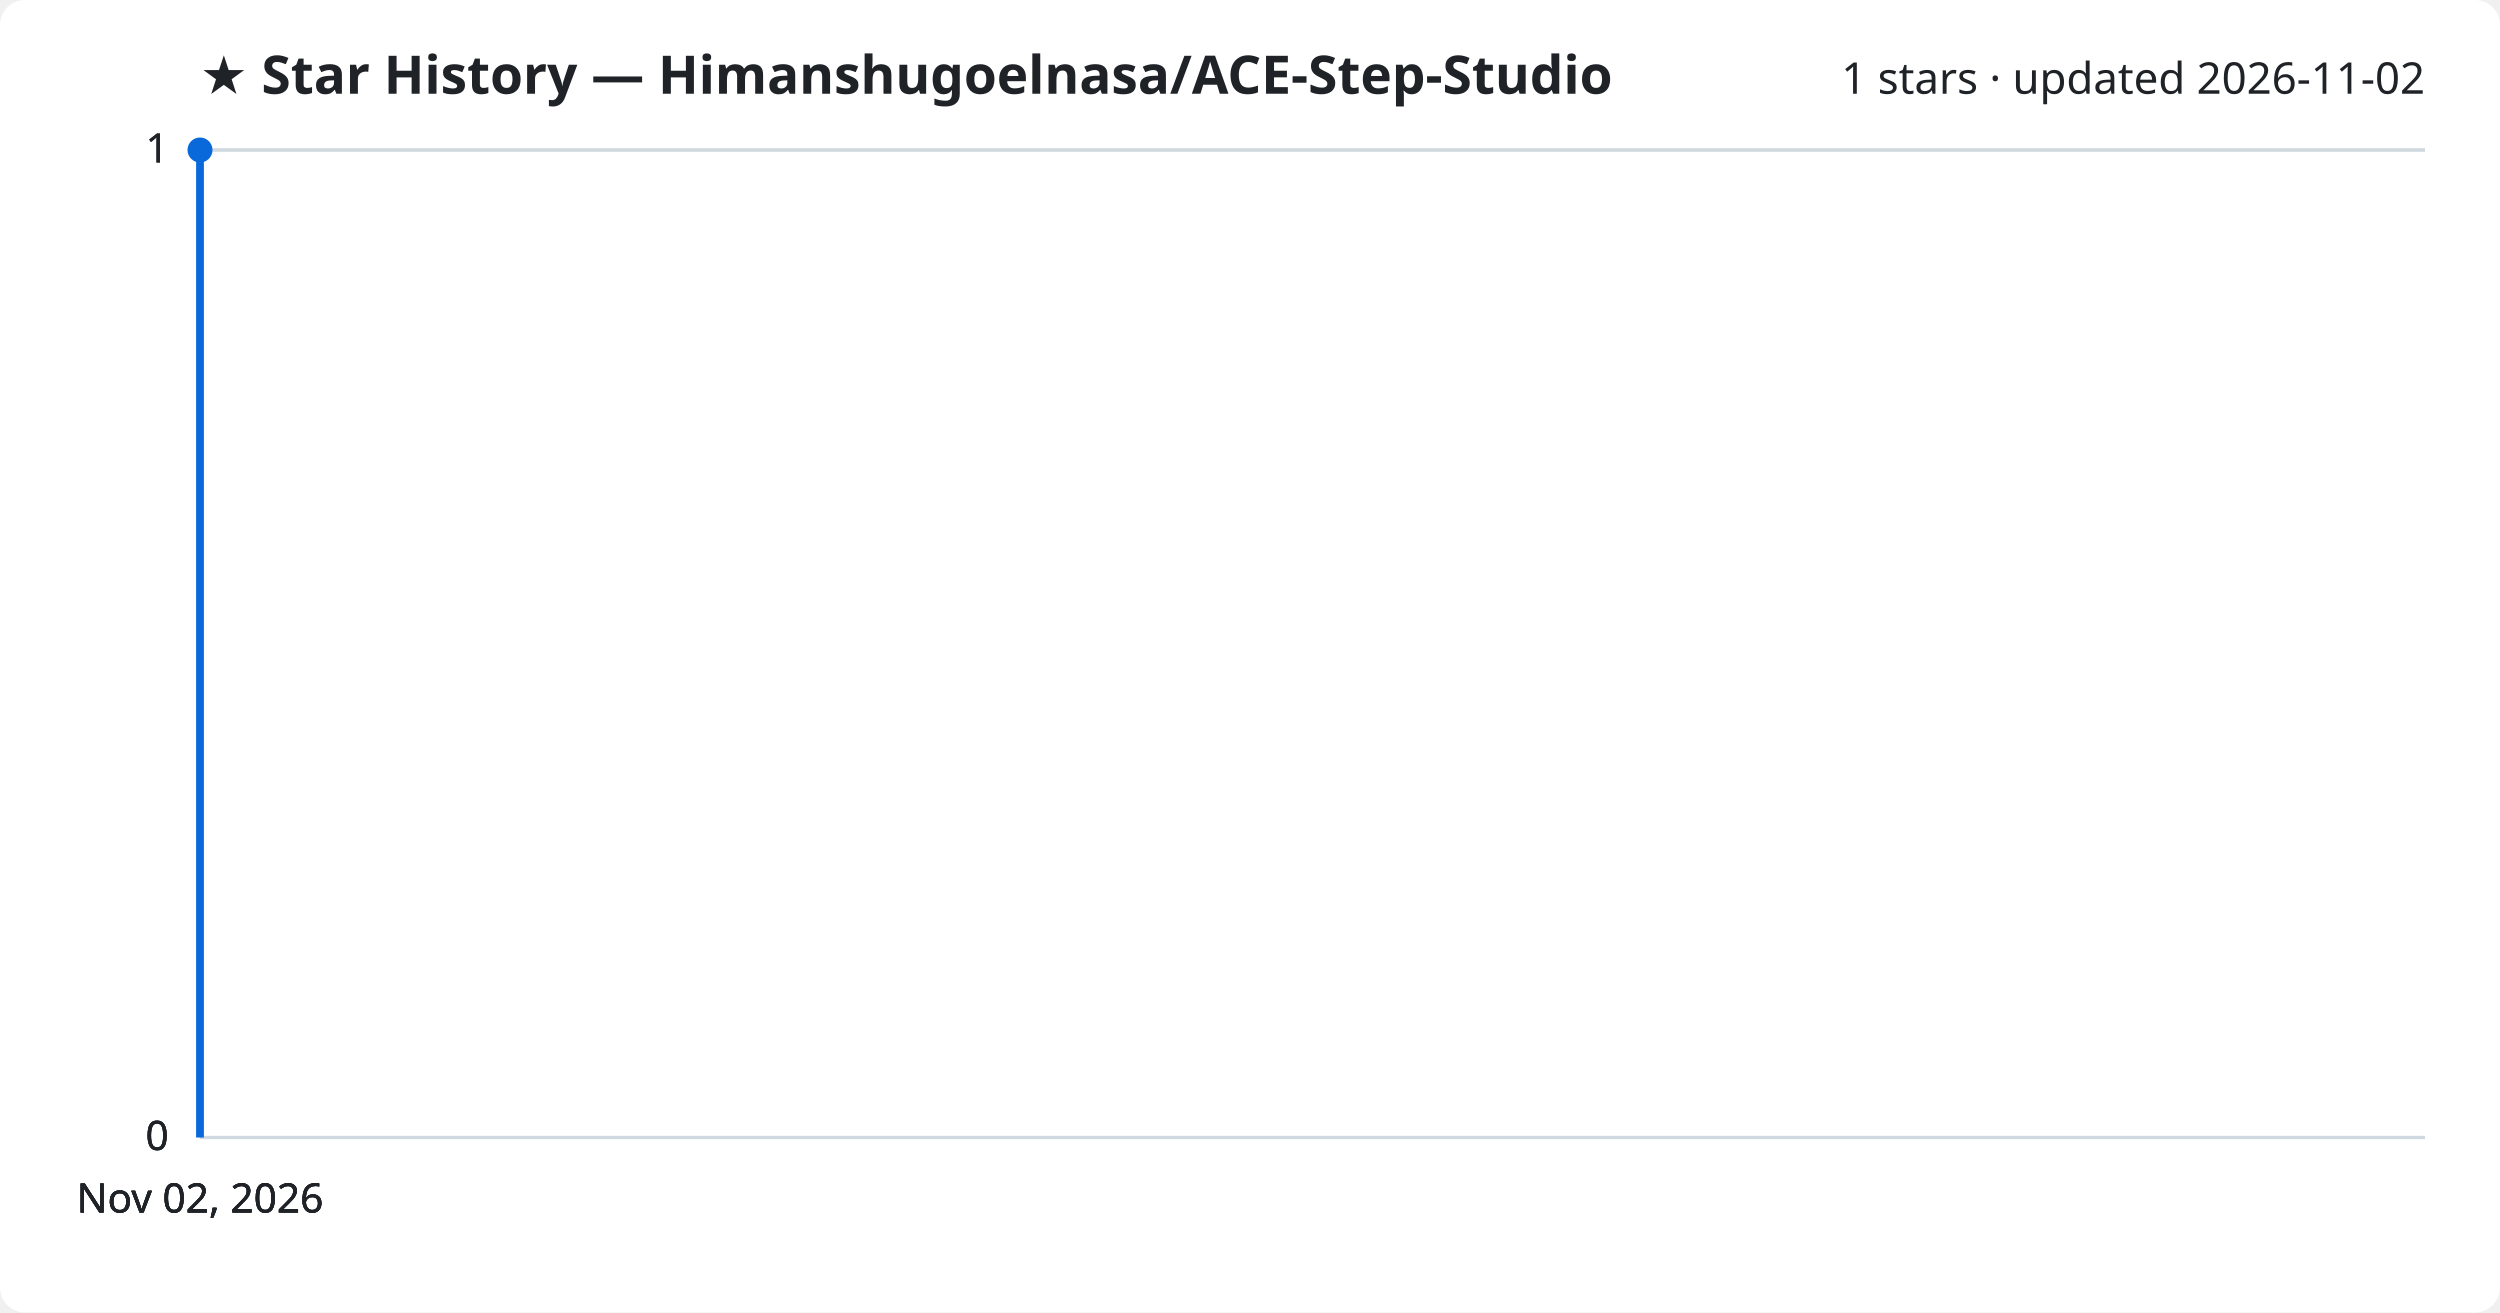
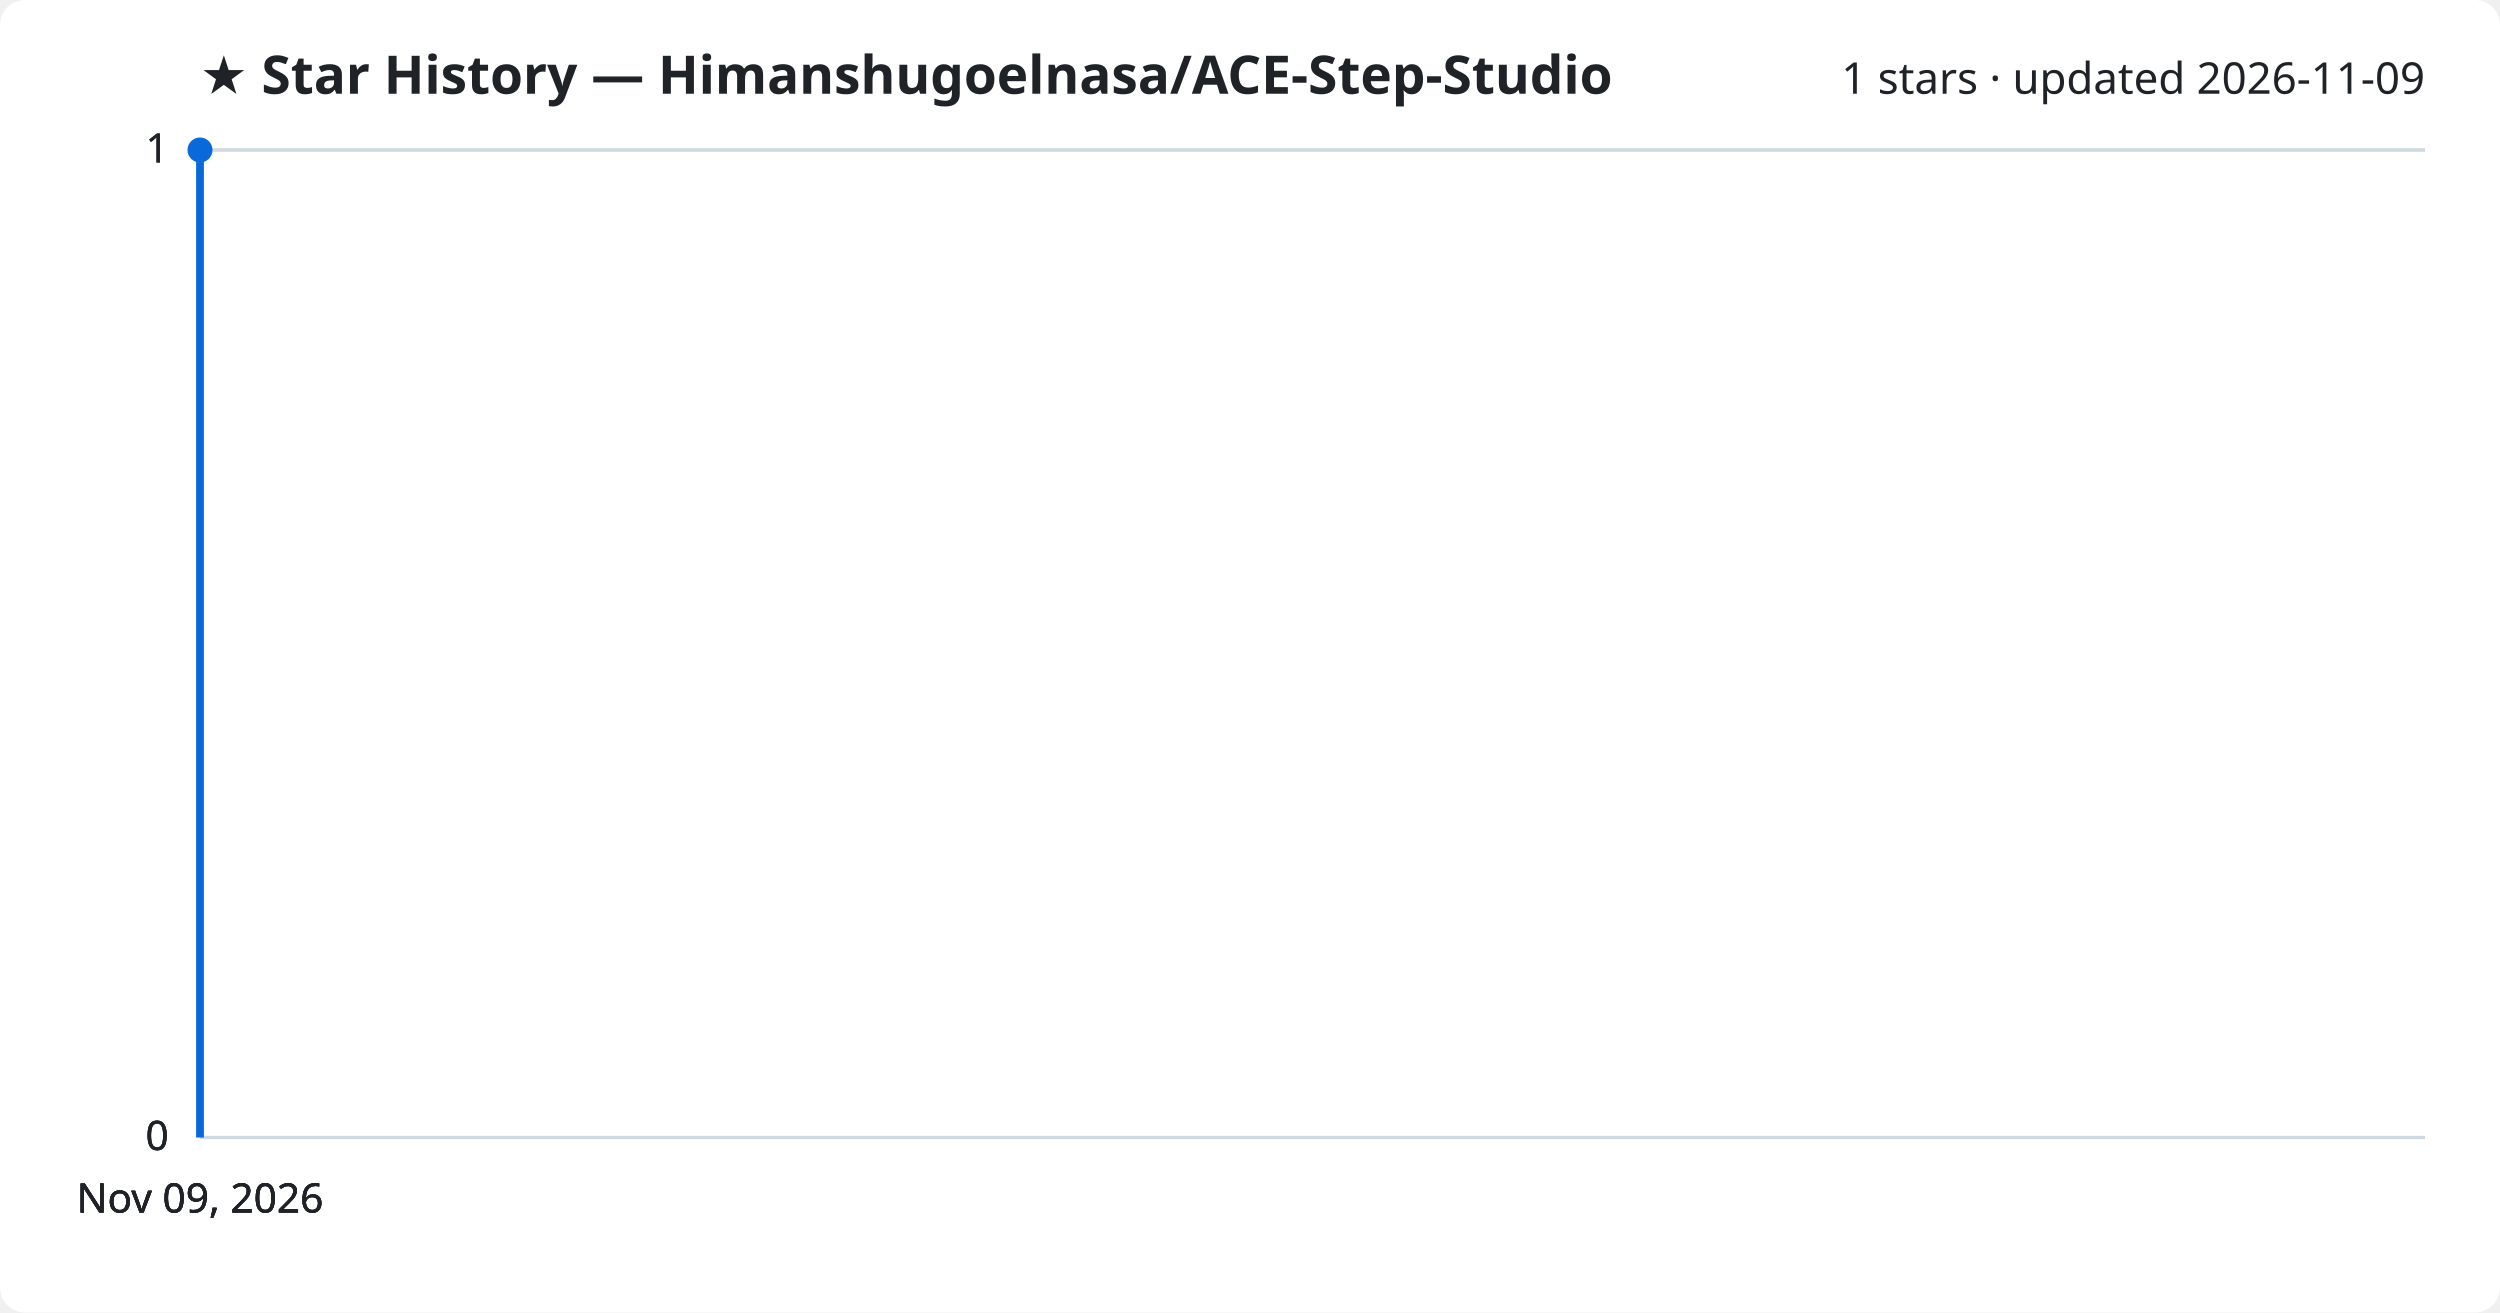
<svg xmlns="http://www.w3.org/2000/svg" viewBox="0 0 800 420" font-family="Segoe UI, sans-serif">
  <rect width="800" height="420" fill="#ffffff" rx="8" />
  <text x="64" y="30" fill="#1f2328" font-size="17" font-weight="700">★ Star History — Himanshugoelnasa/ACE-Step-Studio</text>
-   <text x="776" y="30" fill="#1f2328" font-size="14" text-anchor="end">1 stars · updated 2026-11-02</text>
+   <text x="776" y="30" fill="#1f2328" font-size="14" text-anchor="end">1 stars · updated 2026-11-09</text>
  <line x1="64" y1="364.0" x2="776" y2="364.0" stroke="#d1d9e0" stroke-width="1" />
  <text x="54" y="368.0" fill="#1f2328" font-size="13" text-anchor="end">0</text>
  <line x1="64" y1="364.0" x2="776" y2="364.0" stroke="#d1d9e0" stroke-width="1" />
  <text x="54" y="368.0" fill="#1f2328" font-size="13" text-anchor="end">0</text>
  <line x1="64" y1="364.0" x2="776" y2="364.0" stroke="#d1d9e0" stroke-width="1" />
  <text x="54" y="368.0" fill="#1f2328" font-size="13" text-anchor="end">0</text>
  <line x1="64" y1="48.0" x2="776" y2="48.0" stroke="#d1d9e0" stroke-width="1" />
  <text x="54" y="52.0" fill="#1f2328" font-size="13" text-anchor="end">1</text>
  <line x1="64" y1="48.0" x2="776" y2="48.0" stroke="#d1d9e0" stroke-width="1" />
  <text x="54" y="52.0" fill="#1f2328" font-size="13" text-anchor="end">1</text>
  <path d="M64.0,364.0 L64.0,48.0 L64.0,48.0" fill="none" stroke="#0969da" stroke-width="2.5" stroke-linejoin="round" />
  <circle cx="64.0" cy="48.0" r="4" fill="#0969da" />
-   <text x="64.0" y="388" fill="#1f2328" font-size="13" text-anchor="middle">Nov 02, 2026</text>
-   <text x="64.0" y="388" fill="#1f2328" font-size="13" text-anchor="middle">Nov 02, 2026</text>
-   <text x="64.0" y="388" fill="#1f2328" font-size="13" text-anchor="middle">Nov 02, 2026</text>
-   <text x="64.0" y="388" fill="#1f2328" font-size="13" text-anchor="middle">Nov 02, 2026</text>
+   <text x="64.0" y="388" fill="#1f2328" font-size="13" text-anchor="middle">Nov 09, 2026</text>
+   <text x="64.0" y="388" fill="#1f2328" font-size="13" text-anchor="middle">Nov 09, 2026</text>
+   <text x="64.0" y="388" fill="#1f2328" font-size="13" text-anchor="middle">Nov 09, 2026</text>
+   <text x="64.0" y="388" fill="#1f2328" font-size="13" text-anchor="middle">Nov 09, 2026</text>
</svg>
